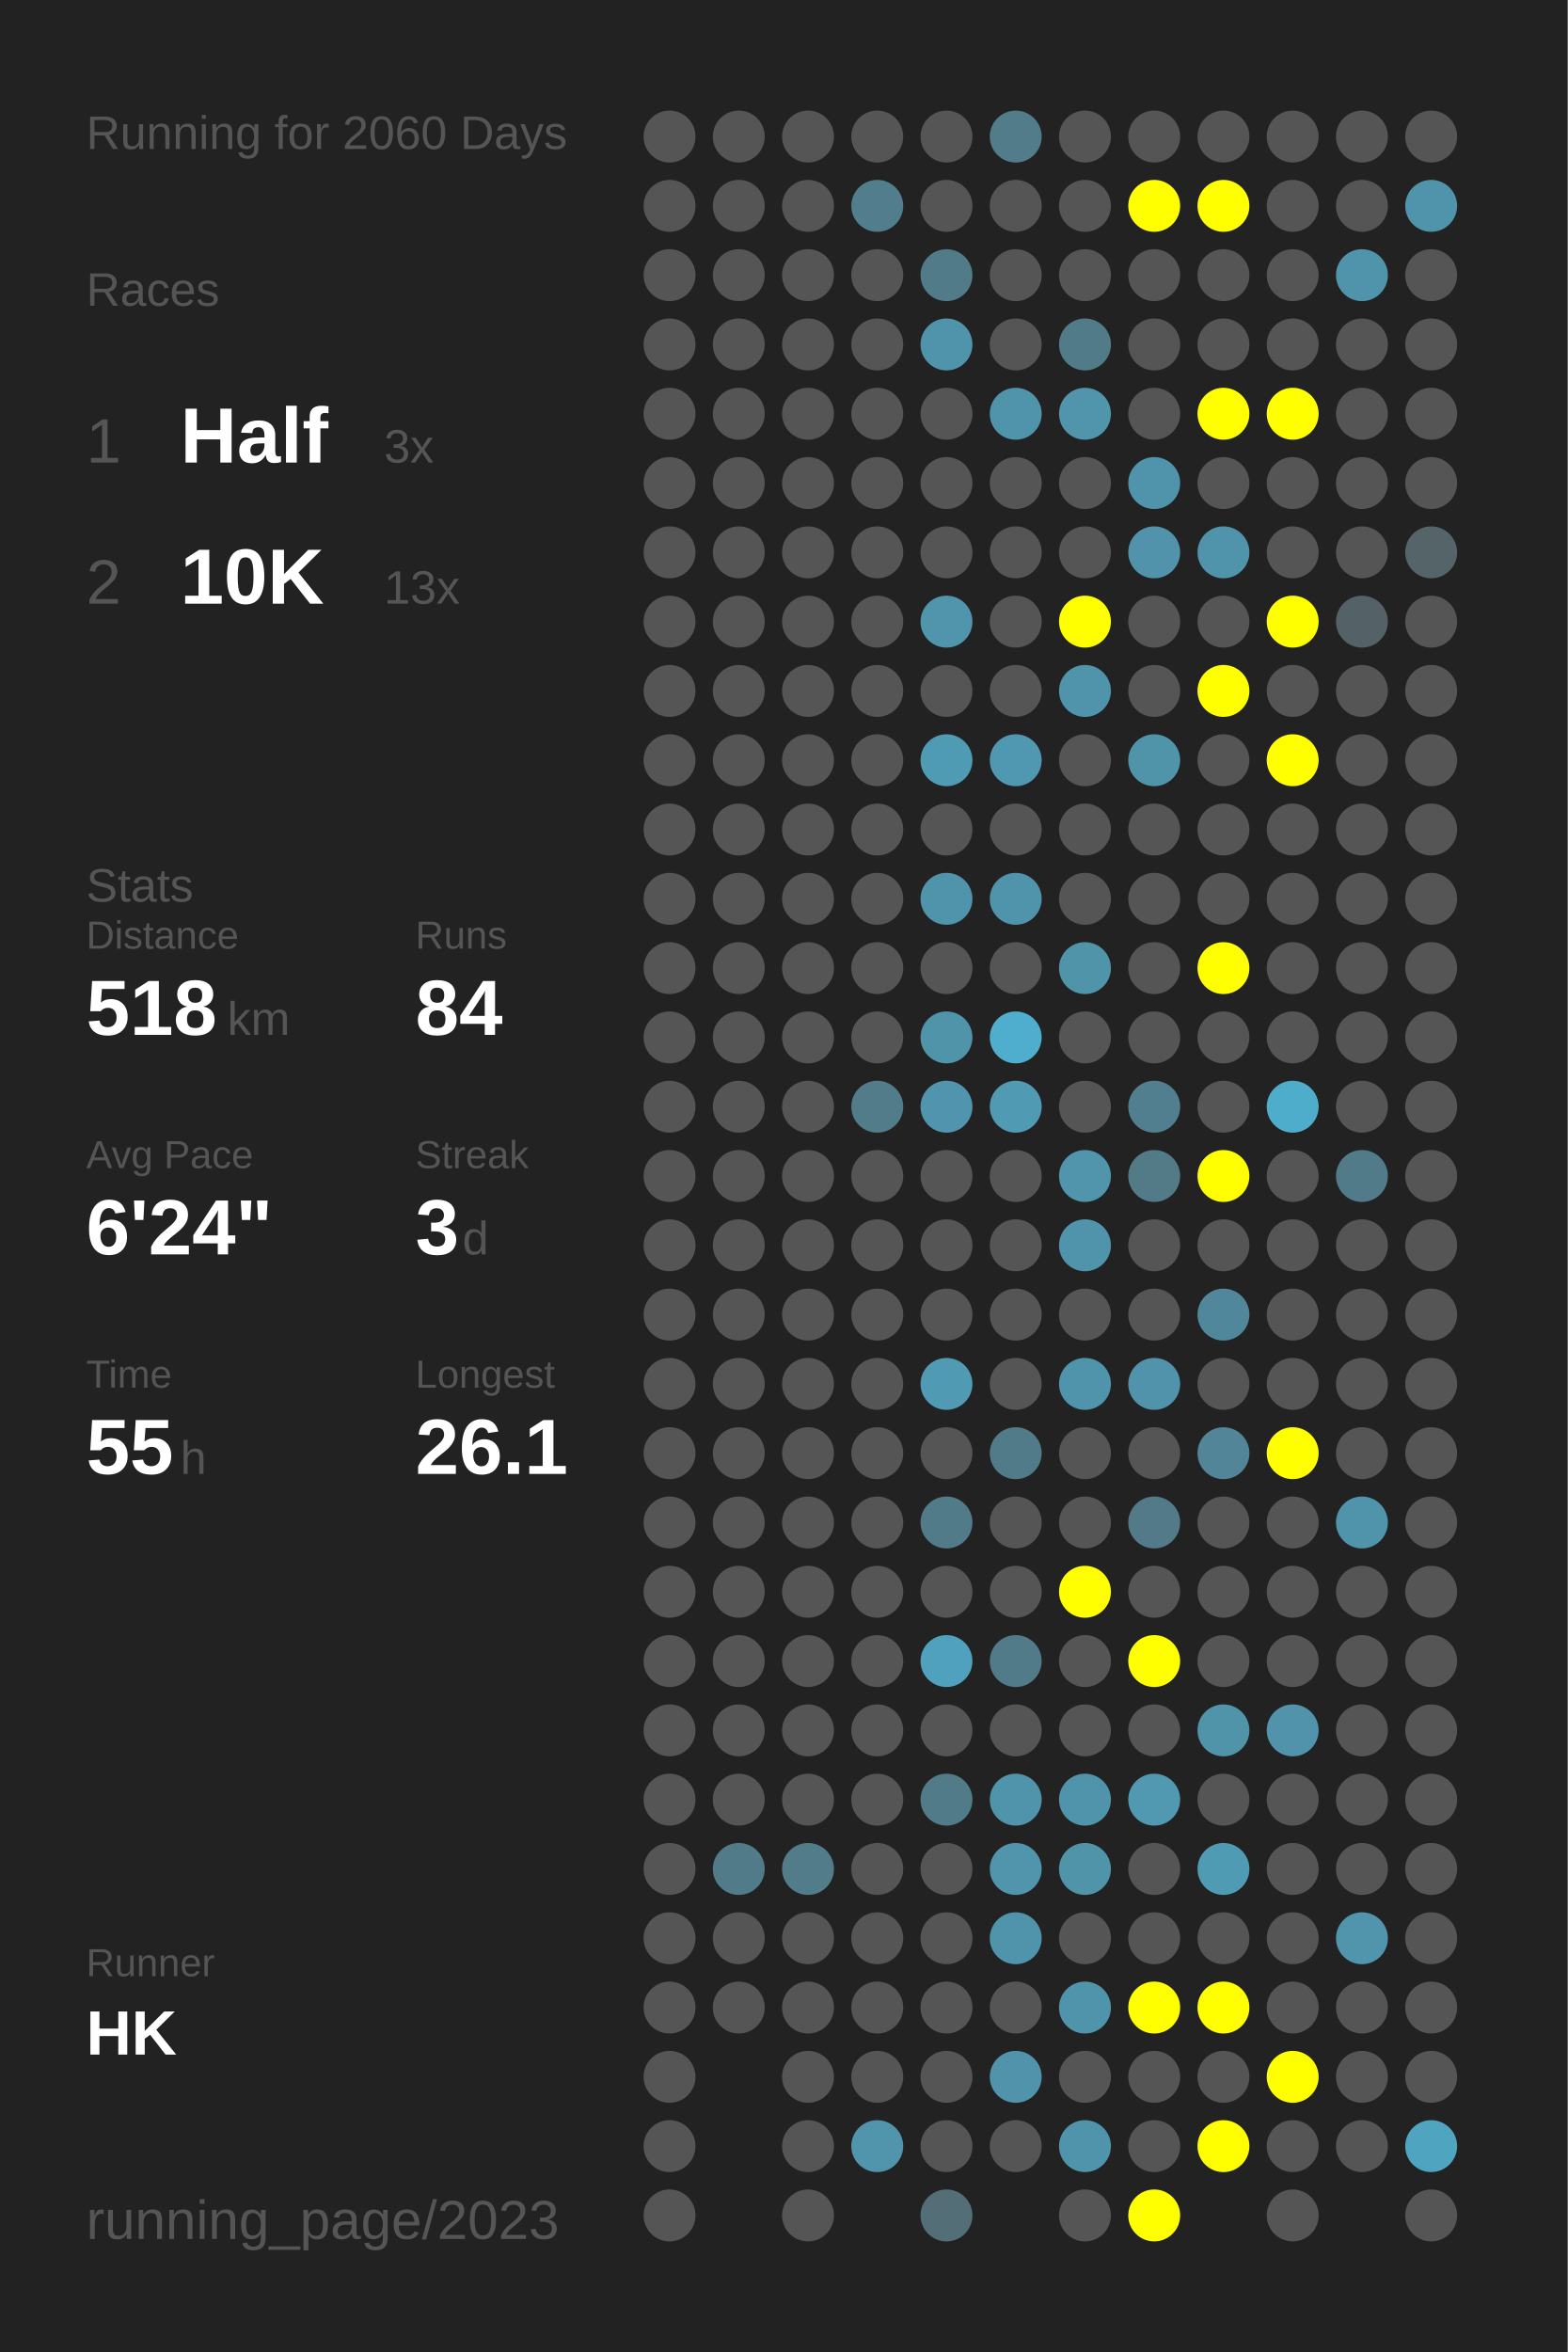
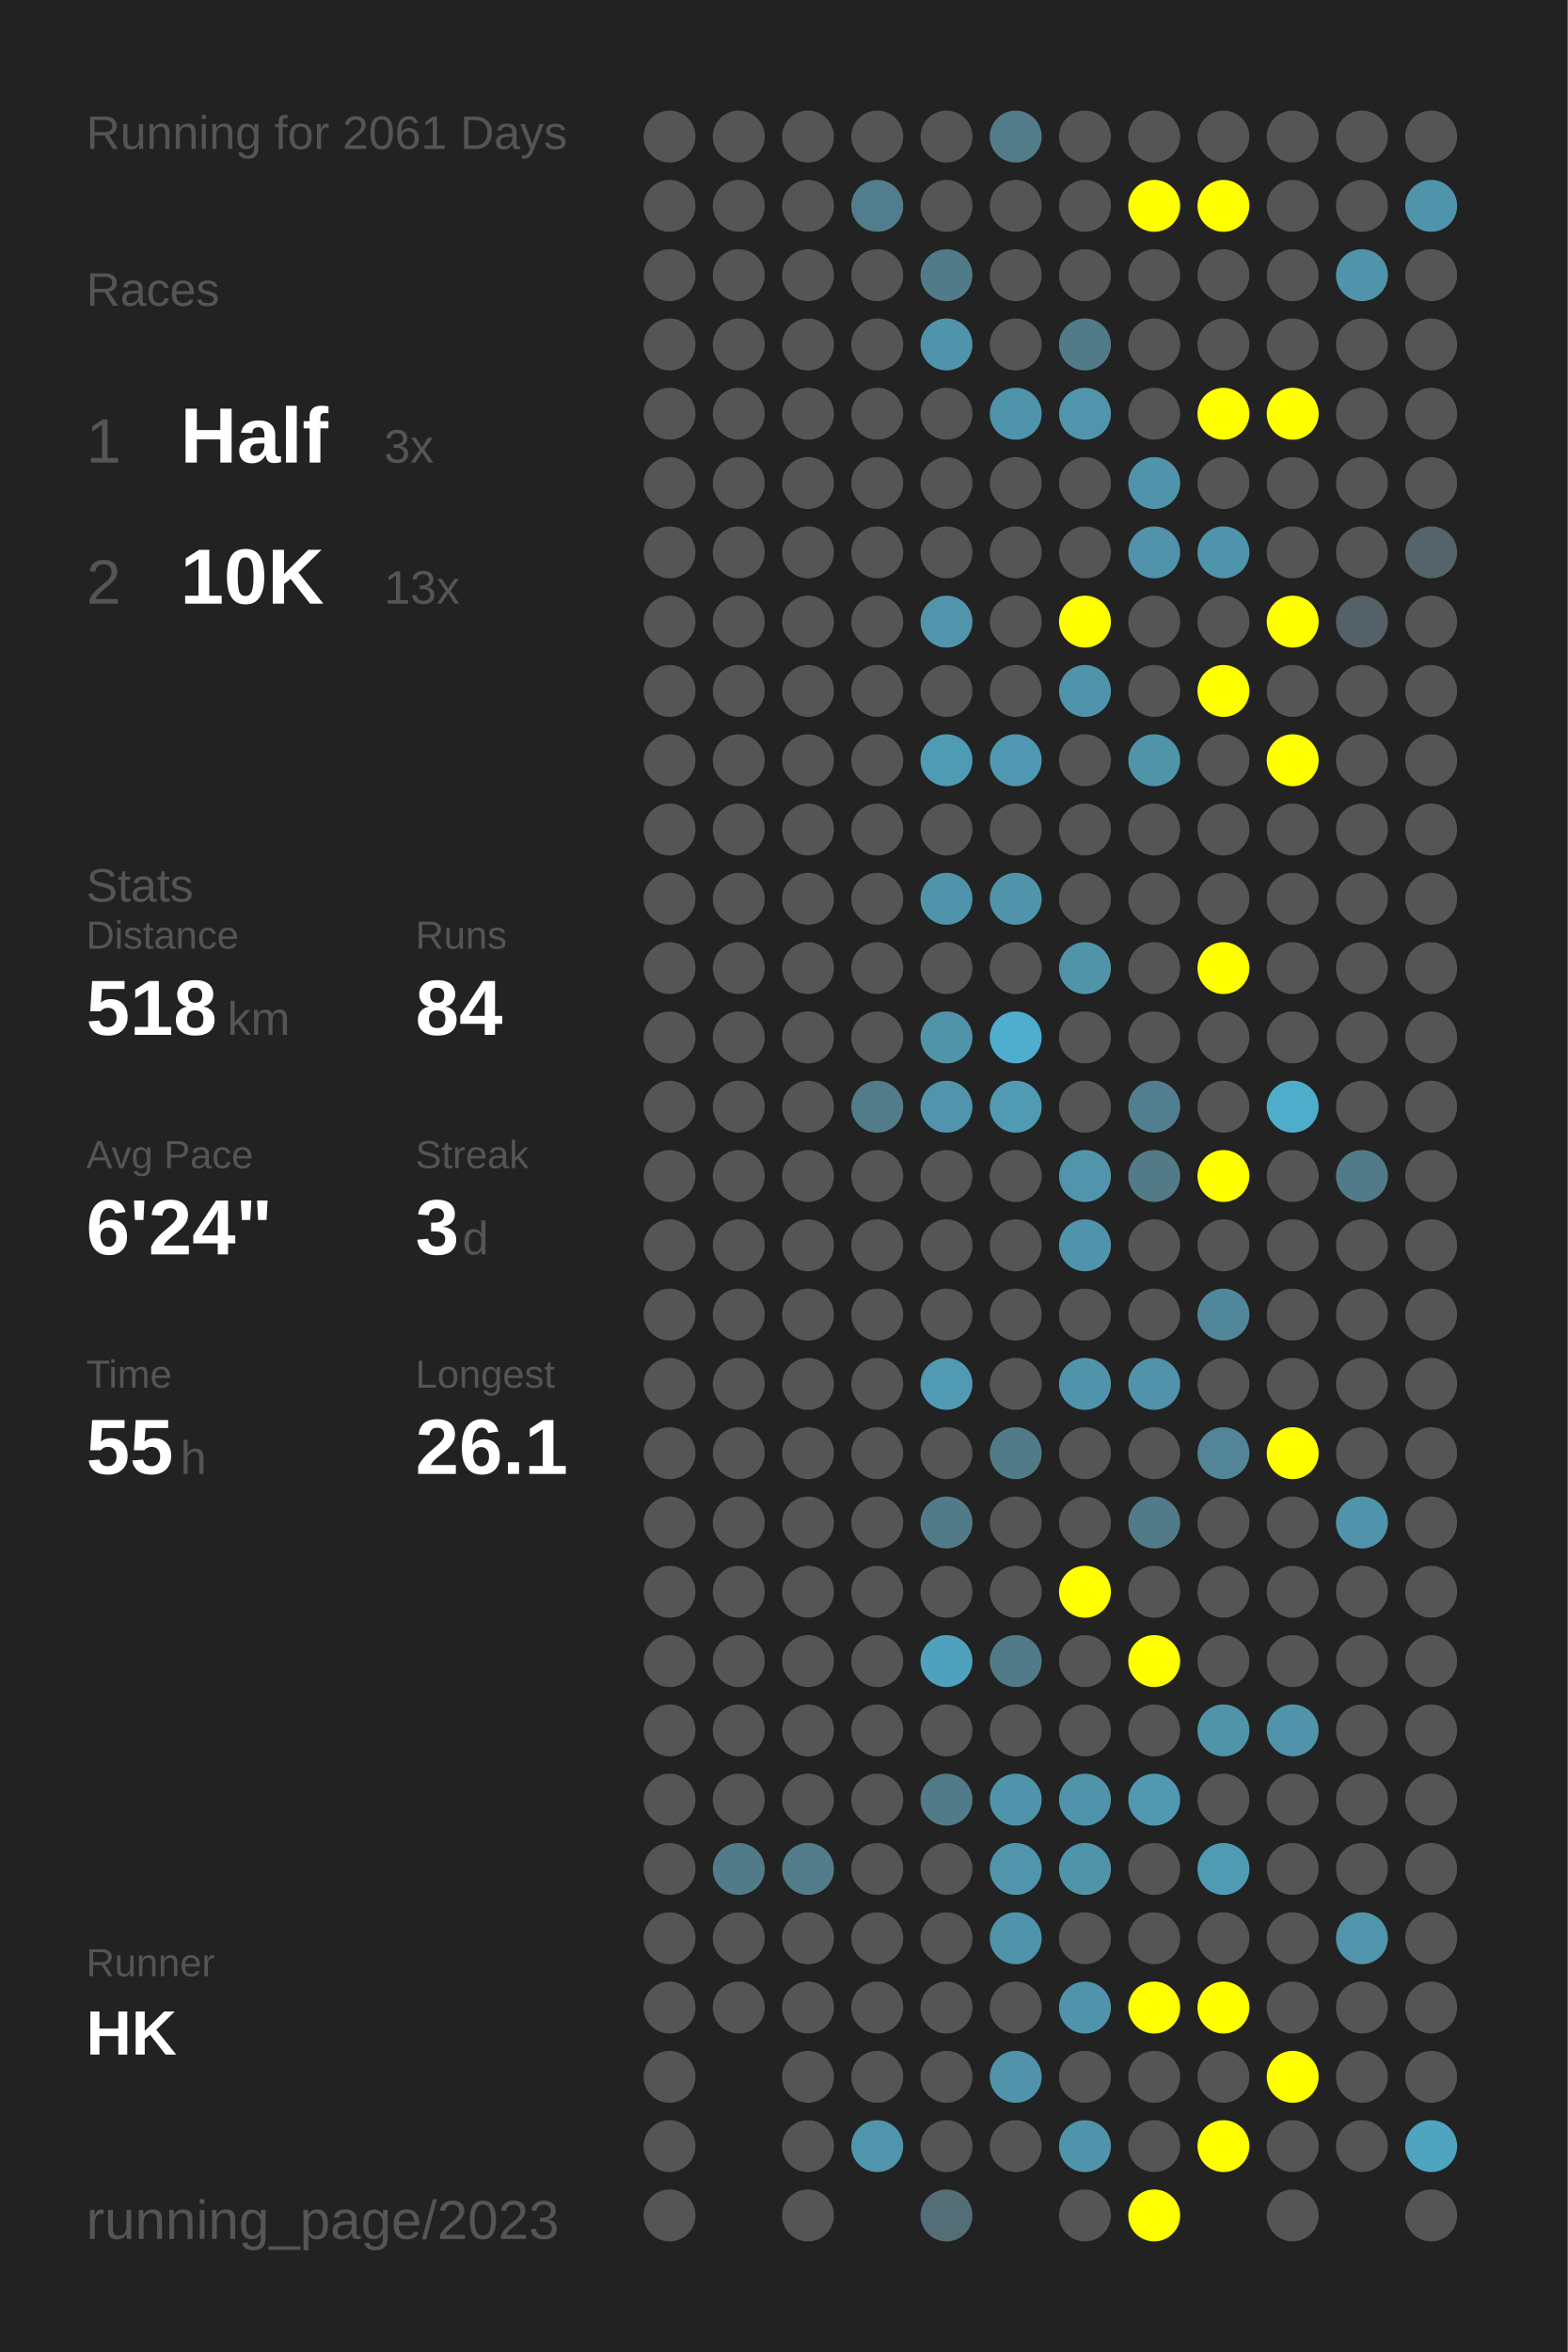
<svg xmlns="http://www.w3.org/2000/svg" baseProfile="full" height="300mm" version="1.1" viewBox="0,0,200,300" width="200mm">
  <defs />
  <rect fill="#222222" height="300" width="200" x="0" y="0" />
-   <text fill="#555555" style="font-size:6px; font-family:Arial;" x="11" y="19">Running for 2060 Days</text>
+   <text fill="#555555" style="font-size:6px; font-family:Arial;" x="11" y="19">Running for 2061 Days</text>
  <text fill="#555555" style="font-size:6px; font-family:Arial;" x="11" y="39">Races</text>
  <text fill="#555555" style="font-size:8px; font-family:Arial;" x="11" y="59">1</text>
  <text fill="#FFFFFF" style="font-size:10px; font-family:Arial; font-weight:bold;" x="23" y="59">Half</text>
  <text fill="#555555" style="font-size:6px; font-family:Arial;" x="49" y="59">3x</text>
  <text fill="#555555" style="font-size:8px; font-family:Arial;" x="11" y="77">2</text>
  <text fill="#FFFFFF" style="font-size:10px; font-family:Arial; font-weight:bold;" x="23" y="77">10K</text>
  <text fill="#555555" style="font-size:6px; font-family:Arial;" x="49" y="77">13x</text>
  <text fill="#555555" style="font-size:6px; font-family:Arial;" x="11" y="115">Stats</text>
  <text fill="#555555" style="font-size:5px; font-family:Arial;" x="11" y="121">Distance</text>
  <text fill="#FFFFFF" style="font-size:10px; font-family:Arial; font-weight:bold;" x="11" y="132">518</text>
  <text fill="#555555" style="font-size:6px; font-family:Arial;" x="29" y="132">km</text>
  <text fill="#555555" style="font-size:5px; font-family:Arial;" x="53" y="121">Runs</text>
  <text fill="#FFFFFF" style="font-size:10px; font-family:Arial; font-weight:bold;" x="53" y="132">84</text>
  <text fill="#555555" style="font-size:5px; font-family:Arial;" x="11" y="149">Avg Pace</text>
  <text fill="#FFFFFF" style="font-size:10px; font-family:Arial; font-weight:bold;" x="11" y="160">6'24"</text>
  <text fill="#555555" style="font-size:5px; font-family:Arial;" x="53" y="149">Streak</text>
  <text fill="#FFFFFF" style="font-size:10px; font-family:Arial; font-weight:bold;" x="53" y="160">3</text>
  <text fill="#555555" style="font-size:6px; font-family:Arial;" x="59" y="160">d</text>
  <text fill="#555555" style="font-size:5px; font-family:Arial;" x="11" y="177">Time</text>
  <text fill="#FFFFFF" style="font-size:10px; font-family:Arial; font-weight:bold;" x="11" y="188">55</text>
  <text fill="#555555" style="font-size:6px; font-family:Arial;" x="23" y="188">h</text>
  <text fill="#555555" style="font-size:5px; font-family:Arial;" x="53" y="177">Longest</text>
  <text fill="#FFFFFF" style="font-size:10px; font-family:Arial; font-weight:bold;" x="53" y="188">26.1</text>
  <text fill="#555555" style="font-size:5px; font-family:Arial;" x="11" y="252.065">Runner</text>
  <text fill="#FFFFFF" style="font-size:8px; font-family:Arial; font-weight:bold;" x="11" y="262.065">HK</text>
  <text fill="#555555" style="font-size:7px; font-family:Arial;" x="11" y="285.581">running_page/2023</text>
  <circle cx="85.417" cy="17.419" fill="#555555" r="3.312" />
  <circle cx="85.417" cy="26.258" fill="#555555" r="3.312" />
  <circle cx="85.417" cy="35.097" fill="#555555" r="3.312" />
  <circle cx="85.417" cy="43.935" fill="#555555" r="3.312" />
  <circle cx="85.417" cy="52.774" fill="#555555" r="3.312" />
  <circle cx="85.417" cy="61.613" fill="#555555" r="3.312" />
  <circle cx="85.417" cy="70.452" fill="#555555" r="3.312" />
  <circle cx="85.417" cy="79.29" fill="#555555" r="3.312" />
  <circle cx="85.417" cy="88.129" fill="#555555" r="3.312" />
  <circle cx="85.417" cy="96.968" fill="#555555" r="3.312" />
  <circle cx="85.417" cy="105.806" fill="#555555" r="3.312" />
  <circle cx="85.417" cy="114.645" fill="#555555" r="3.312" />
  <circle cx="85.417" cy="123.484" fill="#555555" r="3.312" />
  <circle cx="85.417" cy="132.323" fill="#555555" r="3.312" />
  <circle cx="85.417" cy="141.161" fill="#555555" r="3.312" />
  <circle cx="85.417" cy="150" fill="#555555" r="3.312" />
  <circle cx="85.417" cy="158.839" fill="#555555" r="3.312" />
  <circle cx="85.417" cy="167.677" fill="#555555" r="3.312" />
  <circle cx="85.417" cy="176.516" fill="#555555" r="3.312" />
  <circle cx="85.417" cy="185.355" fill="#555555" r="3.312" />
  <circle cx="85.417" cy="194.194" fill="#555555" r="3.312" />
  <circle cx="85.417" cy="203.032" fill="#555555" r="3.312" />
  <circle cx="85.417" cy="211.871" fill="#555555" r="3.312" />
  <circle cx="85.417" cy="220.71" fill="#555555" r="3.312" />
  <circle cx="85.417" cy="229.548" fill="#555555" r="3.312" />
  <circle cx="85.417" cy="238.387" fill="#555555" r="3.312" />
  <circle cx="85.417" cy="247.226" fill="#555555" r="3.312" />
  <circle cx="85.417" cy="256.065" fill="#555555" r="3.312" />
  <circle cx="85.417" cy="264.903" fill="#555555" r="3.312" />
  <circle cx="85.417" cy="273.742" fill="#555555" r="3.312" />
  <circle cx="85.417" cy="282.581" fill="#555555" r="3.312" />
  <circle cx="94.25" cy="17.419" fill="#555555" r="3.312" />
  <circle cx="94.25" cy="26.258" fill="#555555" r="3.312" />
  <circle cx="94.25" cy="35.097" fill="#555555" r="3.312" />
  <circle cx="94.25" cy="43.935" fill="#555555" r="3.312" />
  <circle cx="94.25" cy="52.774" fill="#555555" r="3.312" />
  <circle cx="94.25" cy="61.613" fill="#555555" r="3.312" />
  <circle cx="94.25" cy="70.452" fill="#555555" r="3.312" />
  <circle cx="94.25" cy="79.29" fill="#555555" r="3.312" />
  <circle cx="94.25" cy="88.129" fill="#555555" r="3.312" />
  <circle cx="94.25" cy="96.968" fill="#555555" r="3.312" />
  <circle cx="94.25" cy="105.806" fill="#555555" r="3.312" />
  <circle cx="94.25" cy="114.645" fill="#555555" r="3.312" />
  <circle cx="94.25" cy="123.484" fill="#555555" r="3.312" />
  <circle cx="94.25" cy="132.323" fill="#555555" r="3.312" />
  <circle cx="94.25" cy="141.161" fill="#555555" r="3.312" />
  <circle cx="94.25" cy="150" fill="#555555" r="3.312" />
  <circle cx="94.25" cy="158.839" fill="#555555" r="3.312" />
  <circle cx="94.25" cy="167.677" fill="#555555" r="3.312" />
  <circle cx="94.25" cy="176.516" fill="#555555" r="3.312" />
  <circle cx="94.25" cy="185.355" fill="#555555" r="3.312" />
  <circle cx="94.25" cy="194.194" fill="#555555" r="3.312" />
  <circle cx="94.25" cy="203.032" fill="#555555" r="3.312" />
  <circle cx="94.25" cy="211.871" fill="#555555" r="3.312" />
  <circle cx="94.25" cy="220.71" fill="#555555" r="3.312" />
  <circle cx="94.25" cy="229.548" fill="#555555" r="3.312" />
  <circle cx="94.25" cy="238.387" fill="#527b89" r="3.312" />
  <circle cx="94.25" cy="247.226" fill="#555555" r="3.312" />
  <circle cx="94.25" cy="256.065" fill="#555555" r="3.312" />
  <circle cx="103.083" cy="17.419" fill="#555555" r="3.312" />
  <circle cx="103.083" cy="26.258" fill="#555555" r="3.312" />
  <circle cx="103.083" cy="35.097" fill="#555555" r="3.312" />
  <circle cx="103.083" cy="43.935" fill="#555555" r="3.312" />
  <circle cx="103.083" cy="52.774" fill="#555555" r="3.312" />
  <circle cx="103.083" cy="61.613" fill="#555555" r="3.312" />
  <circle cx="103.083" cy="70.452" fill="#555555" r="3.312" />
  <circle cx="103.083" cy="79.29" fill="#555555" r="3.312" />
  <circle cx="103.083" cy="88.129" fill="#555555" r="3.312" />
  <circle cx="103.083" cy="96.968" fill="#555555" r="3.312" />
  <circle cx="103.083" cy="105.806" fill="#555555" r="3.312" />
  <circle cx="103.083" cy="114.645" fill="#555555" r="3.312" />
  <circle cx="103.083" cy="123.484" fill="#555555" r="3.312" />
  <circle cx="103.083" cy="132.323" fill="#555555" r="3.312" />
  <circle cx="103.083" cy="141.161" fill="#555555" r="3.312" />
  <circle cx="103.083" cy="150" fill="#555555" r="3.312" />
  <circle cx="103.083" cy="158.839" fill="#555555" r="3.312" />
  <circle cx="103.083" cy="167.677" fill="#555555" r="3.312" />
  <circle cx="103.083" cy="176.516" fill="#555555" r="3.312" />
  <circle cx="103.083" cy="185.355" fill="#555555" r="3.312" />
  <circle cx="103.083" cy="194.194" fill="#555555" r="3.312" />
  <circle cx="103.083" cy="203.032" fill="#555555" r="3.312" />
  <circle cx="103.083" cy="211.871" fill="#555555" r="3.312" />
  <circle cx="103.083" cy="220.71" fill="#555555" r="3.312" />
  <circle cx="103.083" cy="229.548" fill="#555555" r="3.312" />
  <circle cx="103.083" cy="238.387" fill="#527c8a" r="3.312" />
  <circle cx="103.083" cy="247.226" fill="#555555" r="3.312" />
  <circle cx="103.083" cy="256.065" fill="#555555" r="3.312" />
  <circle cx="103.083" cy="264.903" fill="#555555" r="3.312" />
  <circle cx="103.083" cy="273.742" fill="#555555" r="3.312" />
  <circle cx="103.083" cy="282.581" fill="#555555" r="3.312" />
  <circle cx="111.917" cy="17.419" fill="#555555" r="3.312" />
  <circle cx="111.917" cy="26.258" fill="#527d8c" r="3.312" />
  <circle cx="111.917" cy="35.097" fill="#555555" r="3.312" />
  <circle cx="111.917" cy="43.935" fill="#555555" r="3.312" />
  <circle cx="111.917" cy="52.774" fill="#555555" r="3.312" />
  <circle cx="111.917" cy="61.613" fill="#555555" r="3.312" />
  <circle cx="111.917" cy="70.452" fill="#555555" r="3.312" />
  <circle cx="111.917" cy="79.29" fill="#555555" r="3.312" />
  <circle cx="111.917" cy="88.129" fill="#555555" r="3.312" />
  <circle cx="111.917" cy="96.968" fill="#555555" r="3.312" />
  <circle cx="111.917" cy="105.806" fill="#555555" r="3.312" />
  <circle cx="111.917" cy="114.645" fill="#555555" r="3.312" />
  <circle cx="111.917" cy="123.484" fill="#555555" r="3.312" />
  <circle cx="111.917" cy="132.323" fill="#555555" r="3.312" />
  <circle cx="111.917" cy="141.161" fill="#527c8a" r="3.312" />
  <circle cx="111.917" cy="150" fill="#555555" r="3.312" />
  <circle cx="111.917" cy="158.839" fill="#555555" r="3.312" />
  <circle cx="111.917" cy="167.677" fill="#555555" r="3.312" />
  <circle cx="111.917" cy="176.516" fill="#555555" r="3.312" />
  <circle cx="111.917" cy="185.355" fill="#555555" r="3.312" />
  <circle cx="111.917" cy="194.194" fill="#555555" r="3.312" />
  <circle cx="111.917" cy="203.032" fill="#555555" r="3.312" />
  <circle cx="111.917" cy="211.871" fill="#555555" r="3.312" />
  <circle cx="111.917" cy="220.71" fill="#555555" r="3.312" />
  <circle cx="111.917" cy="229.548" fill="#555555" r="3.312" />
  <circle cx="111.917" cy="238.387" fill="#555555" r="3.312" />
  <circle cx="111.917" cy="247.226" fill="#555555" r="3.312" />
  <circle cx="111.917" cy="256.065" fill="#555555" r="3.312" />
  <circle cx="111.917" cy="264.903" fill="#555555" r="3.312" />
  <circle cx="111.917" cy="273.742" fill="#5095ac" r="3.312" />
  <circle cx="120.75" cy="17.419" fill="#555555" r="3.312" />
  <circle cx="120.75" cy="26.258" fill="#555555" r="3.312" />
  <circle cx="120.75" cy="35.097" fill="#527b89" r="3.312" />
  <circle cx="120.75" cy="43.935" fill="#5094ab" r="3.312" />
  <circle cx="120.75" cy="52.774" fill="#555555" r="3.312" />
  <circle cx="120.75" cy="61.613" fill="#555555" r="3.312" />
  <circle cx="120.75" cy="70.452" fill="#555555" r="3.312" />
  <circle cx="120.75" cy="79.29" fill="#5095ac" r="3.312" />
  <circle cx="120.75" cy="88.129" fill="#555555" r="3.312" />
  <circle cx="120.75" cy="96.968" fill="#509bb4" r="3.312" />
  <circle cx="120.75" cy="105.806" fill="#555555" r="3.312" />
  <circle cx="120.75" cy="114.645" fill="#5094ab" r="3.312" />
  <circle cx="120.75" cy="123.484" fill="#555555" r="3.312" />
  <circle cx="120.75" cy="132.323" fill="#5094aa" r="3.312" />
  <circle cx="120.75" cy="141.161" fill="#5095ad" r="3.312" />
  <circle cx="120.75" cy="150" fill="#555555" r="3.312" />
  <circle cx="120.75" cy="158.839" fill="#555555" r="3.312" />
  <circle cx="120.75" cy="167.677" fill="#555555" r="3.312" />
  <circle cx="120.75" cy="176.516" fill="#509ab3" r="3.312" />
  <circle cx="120.75" cy="185.355" fill="#555555" r="3.312" />
  <circle cx="120.75" cy="194.194" fill="#527b89" r="3.312" />
  <circle cx="120.75" cy="203.032" fill="#555555" r="3.312" />
  <circle cx="120.75" cy="211.871" fill="#50a1bd" r="3.312" />
  <circle cx="120.75" cy="220.71" fill="#555555" r="3.312" />
  <circle cx="120.75" cy="229.548" fill="#527b89" r="3.312" />
  <circle cx="120.75" cy="238.387" fill="#555555" r="3.312" />
  <circle cx="120.75" cy="247.226" fill="#555555" r="3.312" />
  <circle cx="120.75" cy="256.065" fill="#555555" r="3.312" />
  <circle cx="120.75" cy="264.903" fill="#555555" r="3.312" />
  <circle cx="120.75" cy="273.742" fill="#555555" r="3.312" />
  <circle cx="120.75" cy="282.581" fill="#536e77" r="3.312" />
  <circle cx="129.583" cy="17.419" fill="#527c8a" r="3.312" />
  <circle cx="129.583" cy="26.258" fill="#555555" r="3.312" />
  <circle cx="129.583" cy="35.097" fill="#555555" r="3.312" />
  <circle cx="129.583" cy="43.935" fill="#555555" r="3.312" />
  <circle cx="129.583" cy="52.774" fill="#5094ab" r="3.312" />
  <circle cx="129.583" cy="61.613" fill="#555555" r="3.312" />
  <circle cx="129.583" cy="70.452" fill="#555555" r="3.312" />
  <circle cx="129.583" cy="79.29" fill="#555555" r="3.312" />
  <circle cx="129.583" cy="88.129" fill="#555555" r="3.312" />
  <circle cx="129.583" cy="96.968" fill="#5098b1" r="3.312" />
  <circle cx="129.583" cy="105.806" fill="#555555" r="3.312" />
  <circle cx="129.583" cy="114.645" fill="#5094ab" r="3.312" />
  <circle cx="129.583" cy="123.484" fill="#555555" r="3.312" />
  <circle cx="129.583" cy="132.323" fill="#4fadcd" r="3.312" />
  <circle cx="129.583" cy="141.161" fill="#509ab3" r="3.312" />
  <circle cx="129.583" cy="150" fill="#555555" r="3.312" />
  <circle cx="129.583" cy="158.839" fill="#555555" r="3.312" />
  <circle cx="129.583" cy="167.677" fill="#555555" r="3.312" />
  <circle cx="129.583" cy="176.516" fill="#555555" r="3.312" />
  <circle cx="129.583" cy="185.355" fill="#527b89" r="3.312" />
  <circle cx="129.583" cy="194.194" fill="#555555" r="3.312" />
  <circle cx="129.583" cy="203.032" fill="#555555" r="3.312" />
  <circle cx="129.583" cy="211.871" fill="#527b89" r="3.312" />
  <circle cx="129.583" cy="220.71" fill="#555555" r="3.312" />
  <circle cx="129.583" cy="229.548" fill="#5094ab" r="3.312" />
  <circle cx="129.583" cy="238.387" fill="#5095ac" r="3.312" />
  <circle cx="129.583" cy="247.226" fill="#5094ab" r="3.312" />
  <circle cx="129.583" cy="256.065" fill="#555555" r="3.312" />
  <circle cx="129.583" cy="264.903" fill="#5093aa" r="3.312" />
  <circle cx="129.583" cy="273.742" fill="#555555" r="3.312" />
  <circle cx="138.417" cy="17.419" fill="#555555" r="3.312" />
  <circle cx="138.417" cy="26.258" fill="#555555" r="3.312" />
  <circle cx="138.417" cy="35.097" fill="#555555" r="3.312" />
  <circle cx="138.417" cy="43.935" fill="#527b89" r="3.312" />
  <circle cx="138.417" cy="52.774" fill="#5095ac" r="3.312" />
  <circle cx="138.417" cy="61.613" fill="#555555" r="3.312" />
  <circle cx="138.417" cy="70.452" fill="#555555" r="3.312" />
  <circle cx="138.417" cy="79.29" fill="#FFFF00" r="3.312" />
  <circle cx="138.417" cy="88.129" fill="#5094ab" r="3.312" />
  <circle cx="138.417" cy="96.968" fill="#555555" r="3.312" />
  <circle cx="138.417" cy="105.806" fill="#555555" r="3.312" />
  <circle cx="138.417" cy="114.645" fill="#555555" r="3.312" />
  <circle cx="138.417" cy="123.484" fill="#5094aa" r="3.312" />
  <circle cx="138.417" cy="132.323" fill="#555555" r="3.312" />
  <circle cx="138.417" cy="141.161" fill="#555555" r="3.312" />
  <circle cx="138.417" cy="150" fill="#5095ac" r="3.312" />
  <circle cx="138.417" cy="158.839" fill="#5094ab" r="3.312" />
  <circle cx="138.417" cy="167.677" fill="#555555" r="3.312" />
  <circle cx="138.417" cy="176.516" fill="#5094ab" r="3.312" />
  <circle cx="138.417" cy="185.355" fill="#555555" r="3.312" />
  <circle cx="138.417" cy="194.194" fill="#555555" r="3.312" />
  <circle cx="138.417" cy="203.032" fill="#FFFF00" r="3.312" />
  <circle cx="138.417" cy="211.871" fill="#555555" r="3.312" />
  <circle cx="138.417" cy="220.71" fill="#555555" r="3.312" />
  <circle cx="138.417" cy="229.548" fill="#5094ab" r="3.312" />
  <circle cx="138.417" cy="238.387" fill="#5094aa" r="3.312" />
  <circle cx="138.417" cy="247.226" fill="#555555" r="3.312" />
  <circle cx="138.417" cy="256.065" fill="#5094ab" r="3.312" />
  <circle cx="138.417" cy="264.903" fill="#555555" r="3.312" />
  <circle cx="138.417" cy="273.742" fill="#5094ab" r="3.312" />
  <circle cx="138.417" cy="282.581" fill="#555555" r="3.312" />
  <circle cx="147.25" cy="17.419" fill="#555555" r="3.312" />
  <circle cx="147.25" cy="26.258" fill="#FFFF00" r="3.312" />
  <circle cx="147.25" cy="35.097" fill="#555555" r="3.312" />
  <circle cx="147.25" cy="43.935" fill="#555555" r="3.312" />
  <circle cx="147.25" cy="52.774" fill="#555555" r="3.312" />
  <circle cx="147.25" cy="61.613" fill="#5094ab" r="3.312" />
  <circle cx="147.25" cy="70.452" fill="#5093aa" r="3.312" />
  <circle cx="147.25" cy="79.29" fill="#555555" r="3.312" />
  <circle cx="147.25" cy="88.129" fill="#555555" r="3.312" />
  <circle cx="147.25" cy="96.968" fill="#5094aa" r="3.312" />
  <circle cx="147.25" cy="105.806" fill="#555555" r="3.312" />
  <circle cx="147.25" cy="114.645" fill="#555555" r="3.312" />
  <circle cx="147.25" cy="123.484" fill="#555555" r="3.312" />
  <circle cx="147.25" cy="132.323" fill="#555555" r="3.312" />
  <circle cx="147.25" cy="141.161" fill="#527f8f" r="3.312" />
  <circle cx="147.25" cy="150" fill="#527a87" r="3.312" />
  <circle cx="147.25" cy="158.839" fill="#555555" r="3.312" />
  <circle cx="147.25" cy="167.677" fill="#555555" r="3.312" />
  <circle cx="147.25" cy="176.516" fill="#5093aa" r="3.312" />
  <circle cx="147.25" cy="185.355" fill="#555555" r="3.312" />
  <circle cx="147.25" cy="194.194" fill="#527a88" r="3.312" />
  <circle cx="147.25" cy="203.032" fill="#555555" r="3.312" />
  <circle cx="147.25" cy="211.871" fill="#FFFF00" r="3.312" />
  <circle cx="147.25" cy="220.71" fill="#555555" r="3.312" />
  <circle cx="147.25" cy="229.548" fill="#5099b1" r="3.312" />
  <circle cx="147.25" cy="238.387" fill="#555555" r="3.312" />
  <circle cx="147.25" cy="247.226" fill="#555555" r="3.312" />
  <circle cx="147.25" cy="256.065" fill="#FFFF00" r="3.312" />
  <circle cx="147.25" cy="264.903" fill="#555555" r="3.312" />
  <circle cx="147.25" cy="273.742" fill="#555555" r="3.312" />
  <circle cx="147.25" cy="282.581" fill="#FFFF00" r="3.312" />
  <circle cx="156.083" cy="17.419" fill="#555555" r="3.312" />
  <circle cx="156.083" cy="26.258" fill="#FFFF00" r="3.312" />
  <circle cx="156.083" cy="35.097" fill="#555555" r="3.312" />
  <circle cx="156.083" cy="43.935" fill="#555555" r="3.312" />
  <circle cx="156.083" cy="52.774" fill="#FFFF00" r="3.312" />
  <circle cx="156.083" cy="61.613" fill="#555555" r="3.312" />
  <circle cx="156.083" cy="70.452" fill="#5094ab" r="3.312" />
  <circle cx="156.083" cy="79.29" fill="#555555" r="3.312" />
  <circle cx="156.083" cy="88.129" fill="#FFFF00" r="3.312" />
  <circle cx="156.083" cy="96.968" fill="#555555" r="3.312" />
  <circle cx="156.083" cy="105.806" fill="#555555" r="3.312" />
  <circle cx="156.083" cy="114.645" fill="#555555" r="3.312" />
  <circle cx="156.083" cy="123.484" fill="#FFFF00" r="3.312" />
  <circle cx="156.083" cy="132.323" fill="#555555" r="3.312" />
  <circle cx="156.083" cy="141.161" fill="#555555" r="3.312" />
  <circle cx="156.083" cy="150" fill="#FFFF00" r="3.312" />
  <circle cx="156.083" cy="158.839" fill="#555555" r="3.312" />
  <circle cx="156.083" cy="167.677" fill="#51879a" r="3.312" />
  <circle cx="156.083" cy="176.516" fill="#555555" r="3.312" />
  <circle cx="156.083" cy="185.355" fill="#518597" r="3.312" />
  <circle cx="156.083" cy="194.194" fill="#555555" r="3.312" />
  <circle cx="156.083" cy="203.032" fill="#555555" r="3.312" />
  <circle cx="156.083" cy="211.871" fill="#555555" r="3.312" />
  <circle cx="156.083" cy="220.71" fill="#5094aa" r="3.312" />
  <circle cx="156.083" cy="229.548" fill="#555555" r="3.312" />
  <circle cx="156.083" cy="238.387" fill="#509bb4" r="3.312" />
  <circle cx="156.083" cy="247.226" fill="#555555" r="3.312" />
  <circle cx="156.083" cy="256.065" fill="#FFFF00" r="3.312" />
  <circle cx="156.083" cy="264.903" fill="#555555" r="3.312" />
  <circle cx="156.083" cy="273.742" fill="#FFFF00" r="3.312" />
  <circle cx="164.917" cy="17.419" fill="#555555" r="3.312" />
  <circle cx="164.917" cy="26.258" fill="#555555" r="3.312" />
  <circle cx="164.917" cy="35.097" fill="#555555" r="3.312" />
  <circle cx="164.917" cy="43.935" fill="#555555" r="3.312" />
  <circle cx="164.917" cy="52.774" fill="#FFFF00" r="3.312" />
  <circle cx="164.917" cy="61.613" fill="#555555" r="3.312" />
  <circle cx="164.917" cy="70.452" fill="#555555" r="3.312" />
  <circle cx="164.917" cy="79.29" fill="#FFFF00" r="3.312" />
  <circle cx="164.917" cy="88.129" fill="#555555" r="3.312" />
  <circle cx="164.917" cy="96.968" fill="#FFFF00" r="3.312" />
  <circle cx="164.917" cy="105.806" fill="#555555" r="3.312" />
  <circle cx="164.917" cy="114.645" fill="#555555" r="3.312" />
  <circle cx="164.917" cy="123.484" fill="#555555" r="3.312" />
  <circle cx="164.917" cy="132.323" fill="#555555" r="3.312" />
  <circle cx="164.917" cy="141.161" fill="#4fadcc" r="3.312" />
  <circle cx="164.917" cy="150" fill="#555555" r="3.312" />
  <circle cx="164.917" cy="158.839" fill="#555555" r="3.312" />
  <circle cx="164.917" cy="167.677" fill="#555555" r="3.312" />
  <circle cx="164.917" cy="176.516" fill="#555555" r="3.312" />
  <circle cx="164.917" cy="185.355" fill="#FFFF00" r="3.312" />
  <circle cx="164.917" cy="194.194" fill="#555555" r="3.312" />
  <circle cx="164.917" cy="203.032" fill="#555555" r="3.312" />
  <circle cx="164.917" cy="211.871" fill="#555555" r="3.312" />
  <circle cx="164.917" cy="220.71" fill="#5093aa" r="3.312" />
  <circle cx="164.917" cy="229.548" fill="#555555" r="3.312" />
  <circle cx="164.917" cy="238.387" fill="#555555" r="3.312" />
  <circle cx="164.917" cy="247.226" fill="#555555" r="3.312" />
  <circle cx="164.917" cy="256.065" fill="#555555" r="3.312" />
  <circle cx="164.917" cy="264.903" fill="#FFFF00" r="3.312" />
  <circle cx="164.917" cy="273.742" fill="#555555" r="3.312" />
  <circle cx="164.917" cy="282.581" fill="#555555" r="3.312" />
  <circle cx="173.75" cy="17.419" fill="#555555" r="3.312" />
  <circle cx="173.75" cy="26.258" fill="#555555" r="3.312" />
  <circle cx="173.75" cy="35.097" fill="#5094ab" r="3.312" />
  <circle cx="173.75" cy="43.935" fill="#555555" r="3.312" />
  <circle cx="173.75" cy="52.774" fill="#555555" r="3.312" />
  <circle cx="173.75" cy="61.613" fill="#555555" r="3.312" />
  <circle cx="173.75" cy="70.452" fill="#555555" r="3.312" />
  <circle cx="173.75" cy="79.29" fill="#546166" r="3.312" />
  <circle cx="173.75" cy="88.129" fill="#555555" r="3.312" />
  <circle cx="173.75" cy="96.968" fill="#555555" r="3.312" />
  <circle cx="173.75" cy="105.806" fill="#555555" r="3.312" />
  <circle cx="173.75" cy="114.645" fill="#555555" r="3.312" />
  <circle cx="173.75" cy="123.484" fill="#555555" r="3.312" />
  <circle cx="173.75" cy="132.323" fill="#555555" r="3.312" />
  <circle cx="173.75" cy="141.161" fill="#555555" r="3.312" />
  <circle cx="173.75" cy="150" fill="#527b89" r="3.312" />
  <circle cx="173.75" cy="158.839" fill="#555555" r="3.312" />
  <circle cx="173.75" cy="167.677" fill="#555555" r="3.312" />
  <circle cx="173.75" cy="176.516" fill="#555555" r="3.312" />
  <circle cx="173.75" cy="185.355" fill="#555555" r="3.312" />
  <circle cx="173.75" cy="194.194" fill="#5094ab" r="3.312" />
  <circle cx="173.75" cy="203.032" fill="#555555" r="3.312" />
  <circle cx="173.75" cy="211.871" fill="#555555" r="3.312" />
  <circle cx="173.75" cy="220.71" fill="#555555" r="3.312" />
  <circle cx="173.75" cy="229.548" fill="#555555" r="3.312" />
  <circle cx="173.75" cy="238.387" fill="#555555" r="3.312" />
  <circle cx="173.75" cy="247.226" fill="#5095ac" r="3.312" />
  <circle cx="173.75" cy="256.065" fill="#555555" r="3.312" />
  <circle cx="173.75" cy="264.903" fill="#555555" r="3.312" />
  <circle cx="173.75" cy="273.742" fill="#555555" r="3.312" />
  <circle cx="182.583" cy="17.419" fill="#555555" r="3.312" />
  <circle cx="182.583" cy="26.258" fill="#5094ab" r="3.312" />
  <circle cx="182.583" cy="35.097" fill="#555555" r="3.312" />
  <circle cx="182.583" cy="43.935" fill="#555555" r="3.312" />
  <circle cx="182.583" cy="52.774" fill="#555555" r="3.312" />
  <circle cx="182.583" cy="61.613" fill="#555555" r="3.312" />
  <circle cx="182.583" cy="70.452" fill="#546469" r="3.312" />
  <circle cx="182.583" cy="79.29" fill="#555555" r="3.312" />
  <circle cx="182.583" cy="88.129" fill="#555555" r="3.312" />
  <circle cx="182.583" cy="96.968" fill="#555555" r="3.312" />
  <circle cx="182.583" cy="105.806" fill="#555555" r="3.312" />
  <circle cx="182.583" cy="114.645" fill="#555555" r="3.312" />
  <circle cx="182.583" cy="123.484" fill="#555555" r="3.312" />
  <circle cx="182.583" cy="132.323" fill="#555555" r="3.312" />
  <circle cx="182.583" cy="141.161" fill="#555555" r="3.312" />
  <circle cx="182.583" cy="150" fill="#555555" r="3.312" />
  <circle cx="182.583" cy="158.839" fill="#555555" r="3.312" />
  <circle cx="182.583" cy="167.677" fill="#555555" r="3.312" />
  <circle cx="182.583" cy="176.516" fill="#555555" r="3.312" />
  <circle cx="182.583" cy="185.355" fill="#555555" r="3.312" />
  <circle cx="182.583" cy="194.194" fill="#555555" r="3.312" />
  <circle cx="182.583" cy="203.032" fill="#555555" r="3.312" />
  <circle cx="182.583" cy="211.871" fill="#555555" r="3.312" />
  <circle cx="182.583" cy="220.71" fill="#555555" r="3.312" />
  <circle cx="182.583" cy="229.548" fill="#555555" r="3.312" />
  <circle cx="182.583" cy="238.387" fill="#555555" r="3.312" />
  <circle cx="182.583" cy="247.226" fill="#555555" r="3.312" />
  <circle cx="182.583" cy="256.065" fill="#555555" r="3.312" />
  <circle cx="182.583" cy="264.903" fill="#555555" r="3.312" />
  <circle cx="182.583" cy="273.742" fill="#4fa4c0" r="3.312" />
  <circle cx="182.583" cy="282.581" fill="#555555" r="3.312" />
</svg>
